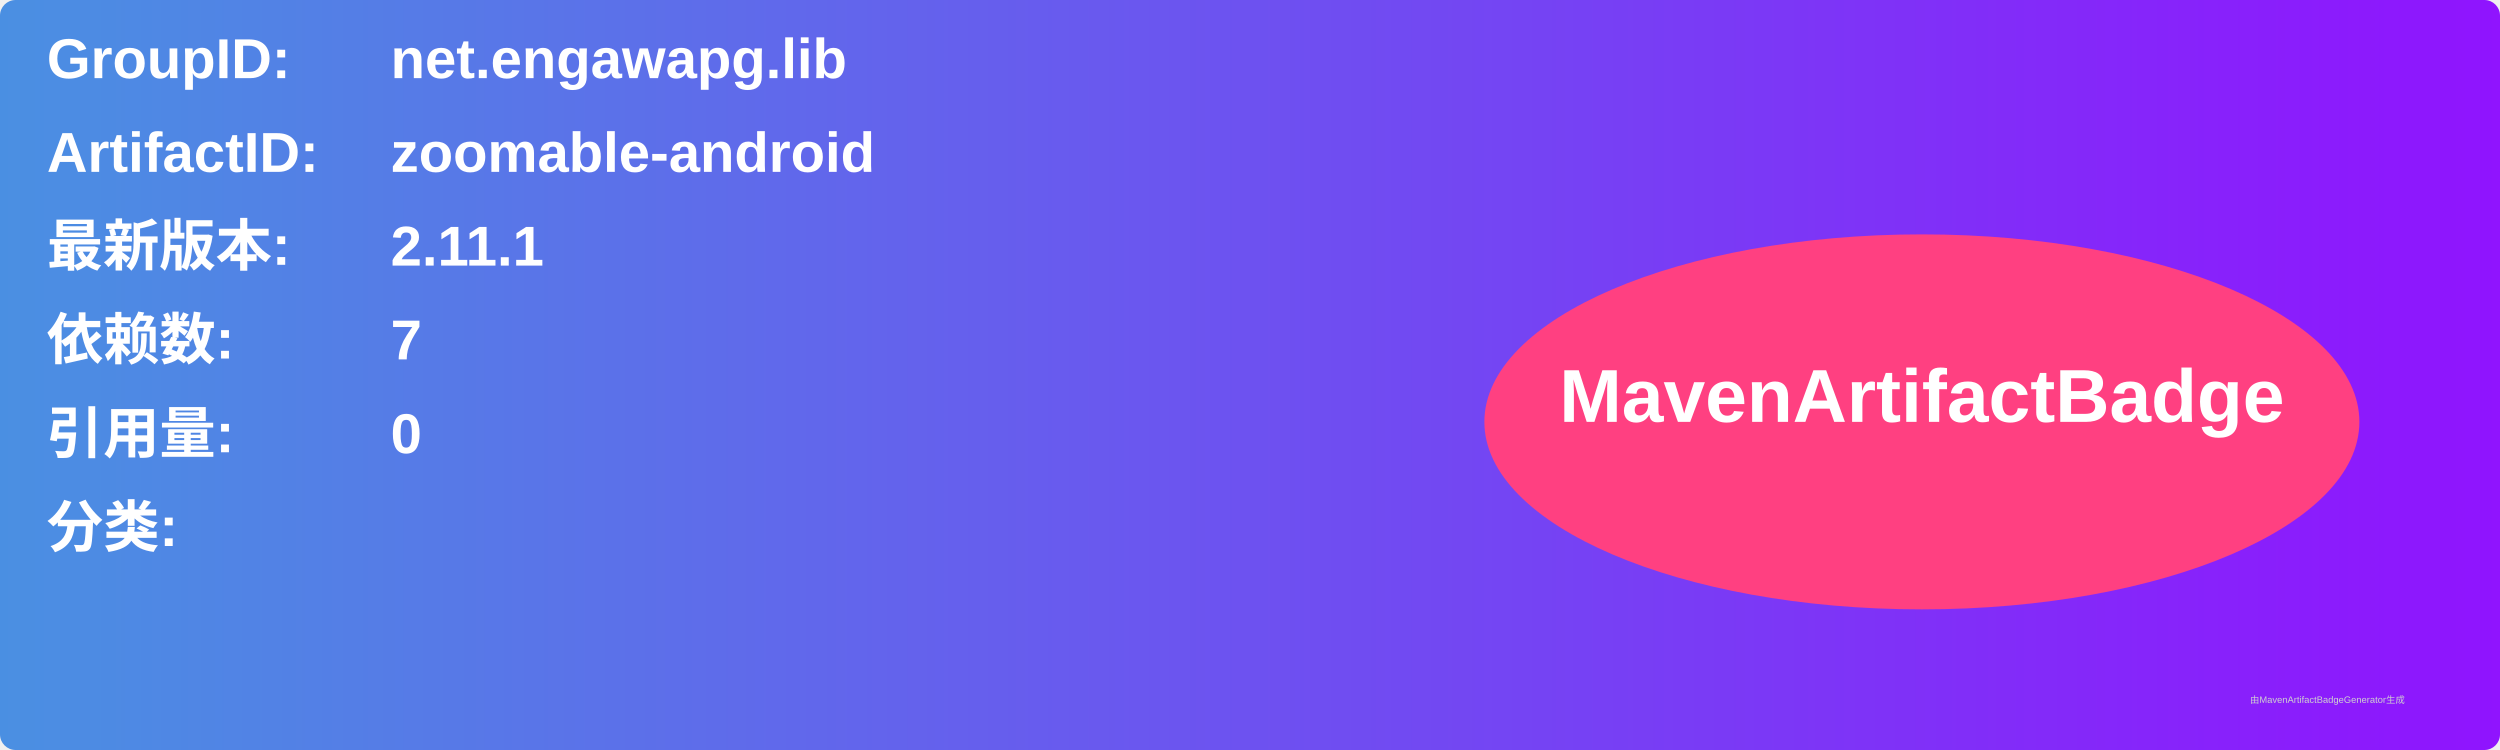
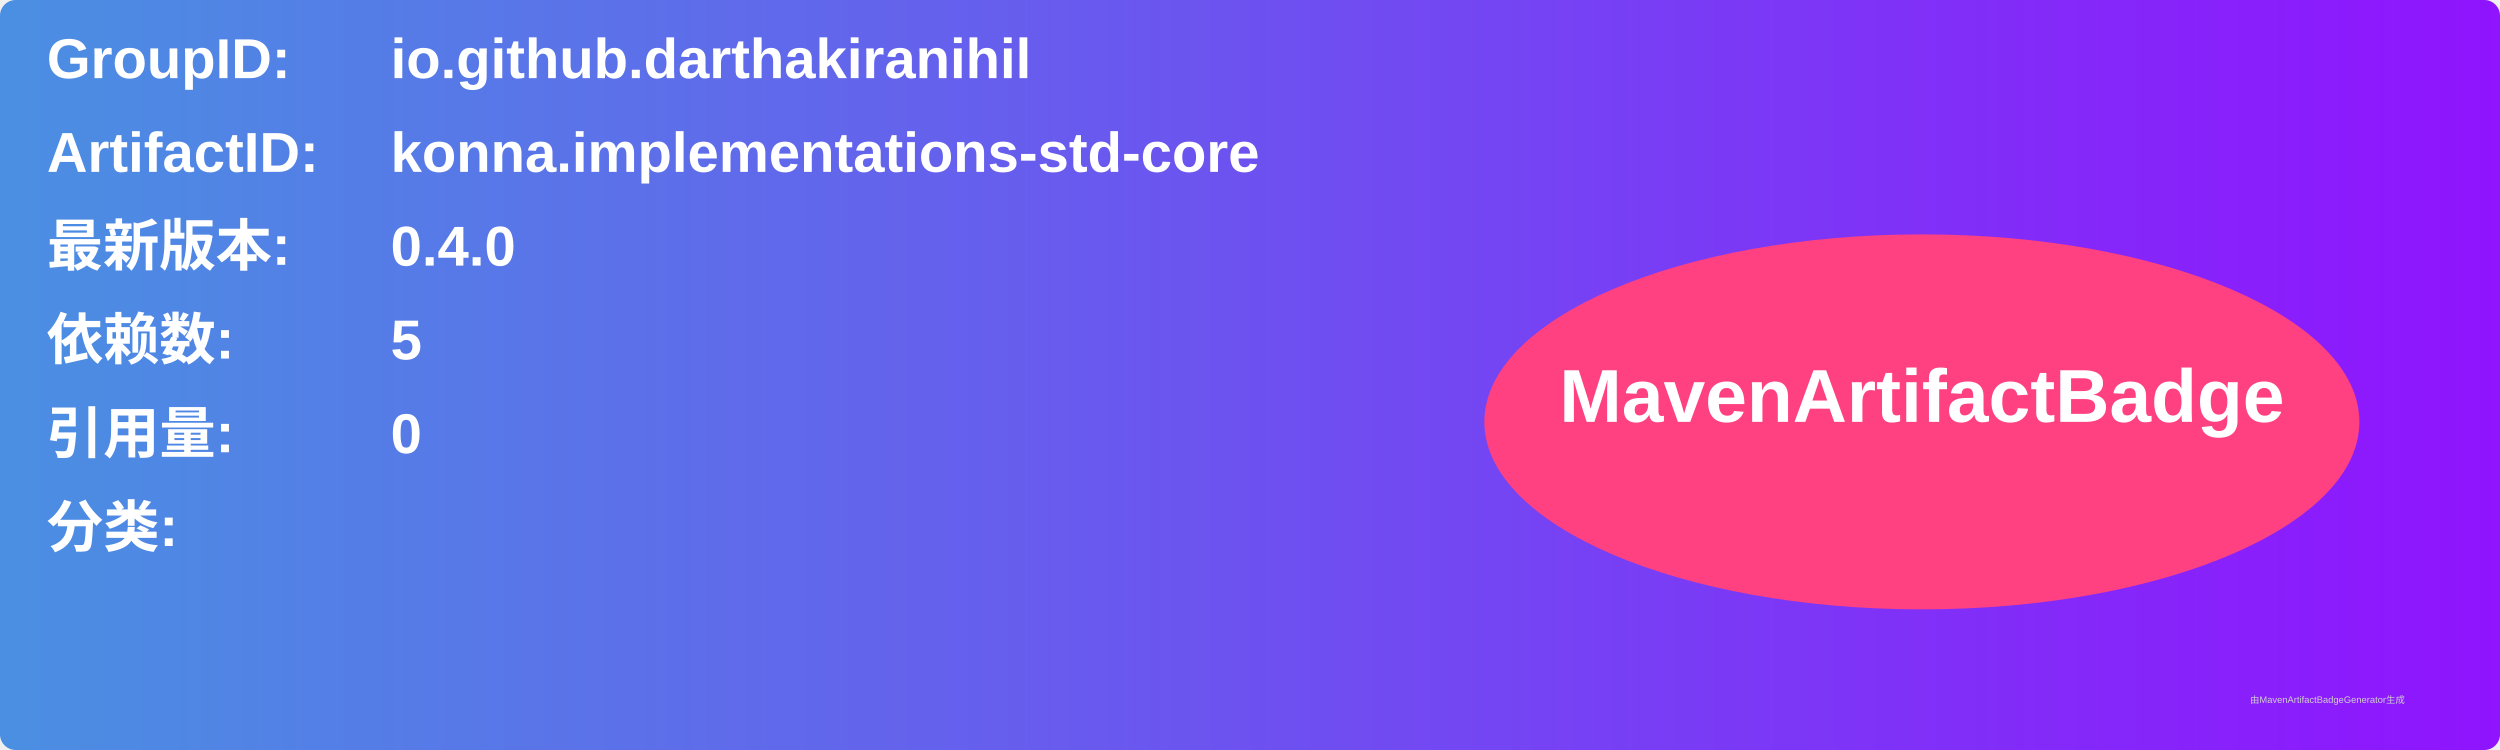
<svg xmlns="http://www.w3.org/2000/svg" width="800" height="240" viewBox="0 0 800 240">
  <linearGradient id="grad" x1="0%" y1="0%" x2="100%" y2="0%">
    <stop offset="0%" stop-color="#4a90e2" />
    <stop offset="100%" stop-color="#9013fe" />
  </linearGradient>
  <rect width="100%" height="100%" rx="5" ry="5" fill="url(#grad)" />
  <g transform="translate(15, 15)">
    <text x="0" y="10" font-family="Arial" font-size="18" fill="white" font-weight="bold" width="260">GroupID:</text>
-     <text x="110" y="10" font-family="Arial" font-size="18" fill="white" font-weight="bold" width="460">net.engawapg.lib</text>
+     <text x="110" y="10" font-family="Arial" font-size="18" fill="white" font-weight="bold" width="460">io.github.darthakiranihil</text>
    <text x="0" y="40" font-family="Arial" font-size="18" fill="white" font-weight="bold" width="260">ArtifactID:</text>
-     <text x="110" y="40" font-family="Arial" font-size="18" fill="white" font-weight="bold" width="460">zoomable-android</text>
+     <text x="110" y="40" font-family="Arial" font-size="18" fill="white" font-weight="bold" width="460">konna.implementations-std-core</text>
    <text x="0" y="70" font-family="Arial" font-size="18" fill="white" font-weight="bold">最新版本:</text>
    <text x="110" y="70" font-family="Arial" font-size="18" fill="white" font-weight="bold">
-       <tspan font-weight="bold">2.11.1</tspan>
+       <tspan font-weight="bold">0.4.0</tspan>
    </text>
    <text x="0" y="100" font-family="Arial" font-size="18" fill="white" font-weight="bold">依赖数: </text>
    <text x="110" y="100" font-family="Arial" font-size="18" fill="white">
-       <tspan font-weight="bold">7</tspan>
+       <tspan font-weight="bold">5</tspan>
    </text>
    <text x="0" y="130" font-family="Arial" font-size="18" fill="white" font-weight="bold">引用量: </text>
    <text x="110" y="130" font-family="Arial" font-size="18" fill="white">
      <tspan font-weight="bold">0</tspan>
    </text>
    <text x="0" y="160" font-family="Arial" font-size="18" fill="white" font-weight="bold">分类:</text>
    <text x="10" y="190" font-family="Arial" font-size="10" fill="white">
      <tspan font-weight="bold" />
    </text>
    <ellipse cx="600" cy="120" rx="140" ry="60" fill="#ff4081" />
    <text x="600" y="120" text-anchor="middle" font-family="Arial" font-size="24" fill="white" font-weight="bold">MavenArtifactBadge</text>
  </g>
  <text x="720" y="225" font-family="Arial" font-size="3" fill="#d0d0d0">由MavenArtifactBadgeGenerator生成</text>
</svg>
